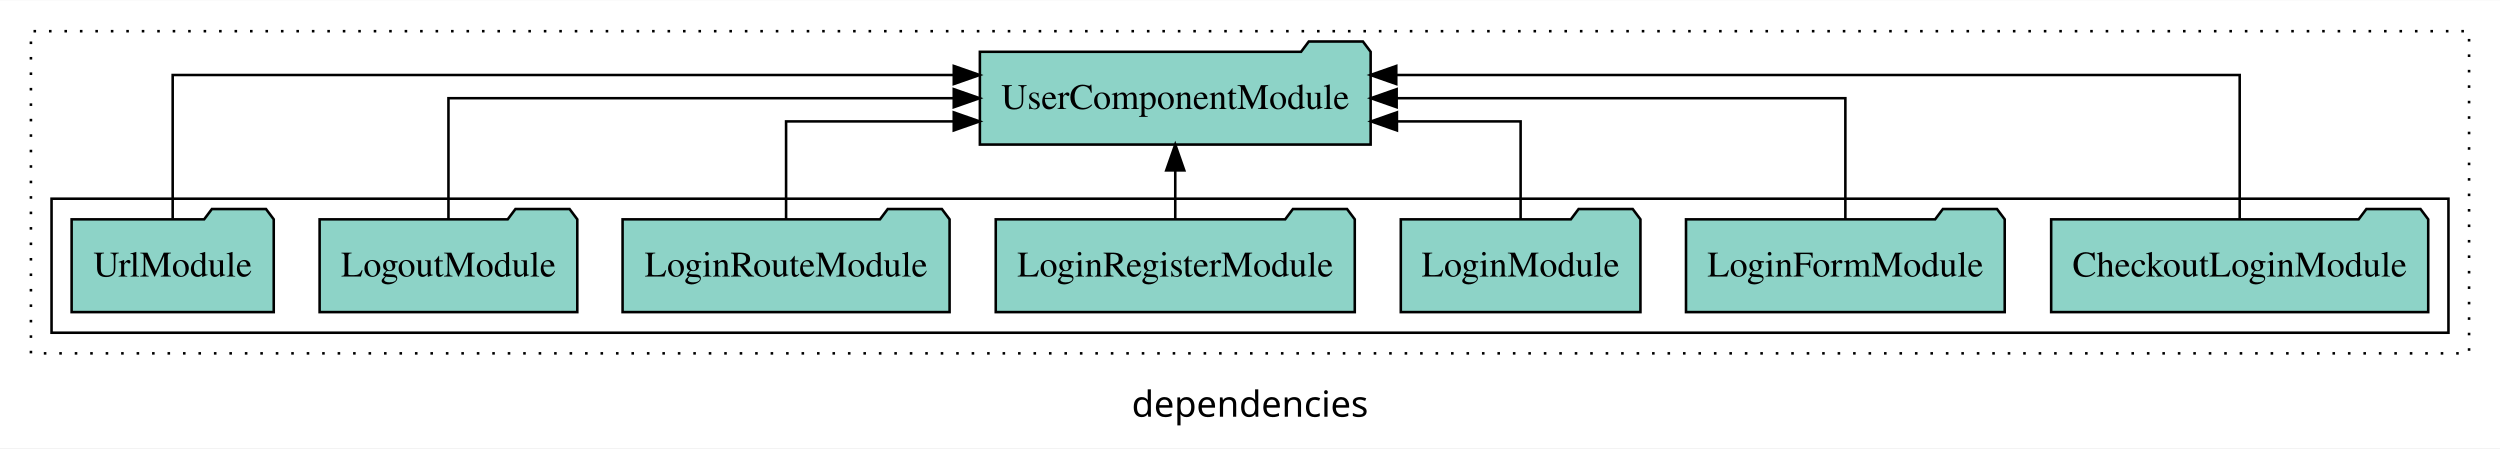
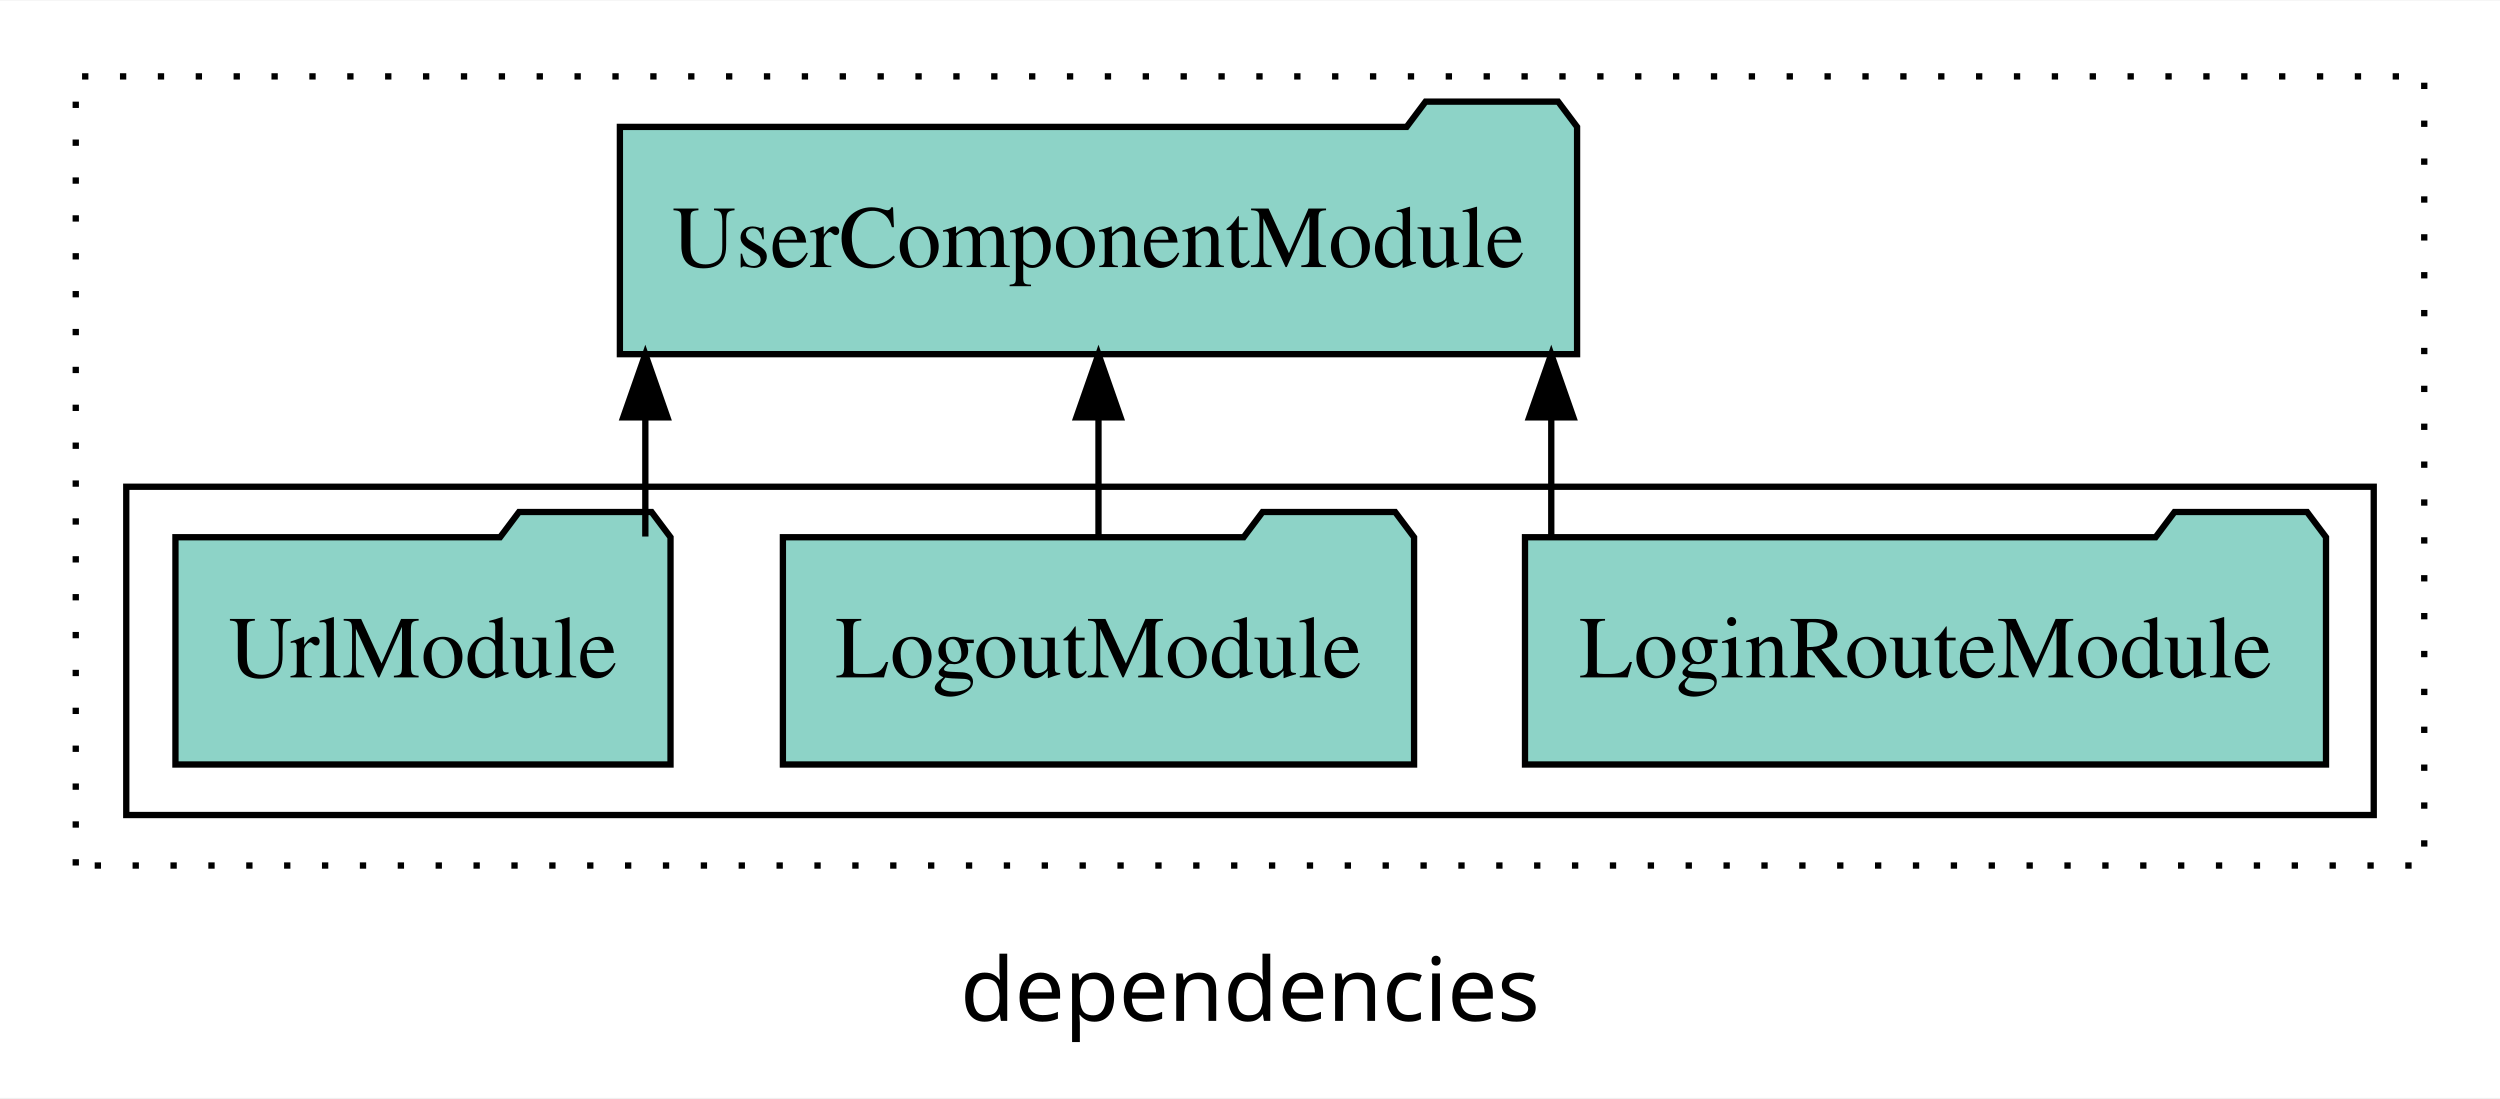
- <svg xmlns="http://www.w3.org/2000/svg" width="970pt" height="174pt" viewBox="0.00 0.00 970.00 173.80">
+ <svg xmlns="http://www.w3.org/2000/svg" width="396pt" height="174pt" viewBox="0.00 0.00 396.00 173.80">
  <g id="graph0" class="graph" transform="scale(1 1) rotate(0) translate(4 169.8)">
-     <polygon fill="white" stroke="transparent" points="-4,4 -4,-169.8 966,-169.8 966,4 -4,4" />
-     <text text-anchor="middle" x="481" y="-8.2" font-family="sans-serif" font-size="14.00">dependencies</text>
+     <polygon fill="white" stroke="transparent" points="-4,4 -4,-169.8 392,-169.8 392,4 -4,4" />
+     <text text-anchor="middle" x="194" y="-8.2" font-family="sans-serif" font-size="14.00">dependencies</text>
    <g id="clust1" class="cluster">
-       <polygon fill="none" stroke="black" stroke-dasharray="1,5" points="8,-32.8 8,-157.8 954,-157.8 954,-32.8 8,-32.8" />
+       <polygon fill="none" stroke="black" stroke-dasharray="1,5" points="8,-32.8 8,-157.8 380,-157.8 380,-32.8 8,-32.8" />
    </g>
    <g id="clust3" class="cluster">
-       <polygon fill="none" stroke="black" points="16,-40.8 16,-92.8 946,-92.8 946,-40.8 16,-40.8" />
+       <polygon fill="none" stroke="black" points="16,-40.8 16,-92.8 372,-92.8 372,-40.8 16,-40.8" />
    </g>
    <g id="node1" class="node">
-       <polygon fill="#8dd3c7" stroke="black" points="938.15,-84.8 935.15,-88.8 914.15,-88.8 911.15,-84.8 791.85,-84.8 791.85,-48.8 938.15,-48.8 938.15,-84.8" />
-       <text text-anchor="middle" x="865" y="-62.6" font-family="Times,serif" font-size="14.00">CheckoutLoginModule</text>
-     </g>
-     <g id="node8" class="node">
-       <polygon fill="#8dd3c7" stroke="black" points="527.81,-149.8 524.81,-153.8 503.81,-153.8 500.81,-149.8 376.19,-149.8 376.19,-113.8 527.81,-113.8 527.81,-149.8" />
-       <text text-anchor="middle" x="452" y="-127.6" font-family="Times,serif" font-size="14.00">UserComponentModule</text>
-     </g>
-     <g id="edge1" class="edge">
-       <path fill="none" stroke="black" d="M865,-85.09C865,-107.01 865,-140.8 865,-140.8 865,-140.8 537.75,-140.8 537.75,-140.8" />
-       <polygon fill="black" stroke="black" points="537.75,-137.3 527.75,-140.8 537.75,-144.3 537.75,-137.3" />
-     </g>
-     <g id="node2" class="node">
-       <polygon fill="#8dd3c7" stroke="black" points="773.83,-84.8 770.83,-88.8 749.83,-88.8 746.83,-84.8 650.17,-84.8 650.17,-48.8 773.83,-48.8 773.83,-84.8" />
-       <text text-anchor="middle" x="712" y="-62.6" font-family="Times,serif" font-size="14.00">LoginFormModule</text>
-     </g>
-     <g id="edge2" class="edge">
-       <path fill="none" stroke="black" d="M712,-84.91C712,-104.14 712,-131.8 712,-131.8 712,-131.8 537.9,-131.8 537.9,-131.8" />
-       <polygon fill="black" stroke="black" points="537.9,-128.3 527.9,-131.8 537.9,-135.3 537.9,-128.3" />
-     </g>
-     <g id="node3" class="node">
-       <polygon fill="#8dd3c7" stroke="black" points="632.49,-84.8 629.49,-88.8 608.49,-88.8 605.49,-84.8 539.51,-84.8 539.51,-48.8 632.49,-48.8 632.49,-84.8" />
-       <text text-anchor="middle" x="586" y="-62.6" font-family="Times,serif" font-size="14.00">LoginModule</text>
-     </g>
-     <g id="edge3" class="edge">
-       <path fill="none" stroke="black" d="M586,-84.83C586,-101.2 586,-122.8 586,-122.8 586,-122.8 538.01,-122.8 538.01,-122.8" />
-       <polygon fill="black" stroke="black" points="538.01,-119.3 528.01,-122.8 538,-126.3 538.01,-119.3" />
-     </g>
-     <g id="node4" class="node">
-       <polygon fill="#8dd3c7" stroke="black" points="521.65,-84.8 518.65,-88.8 497.65,-88.8 494.65,-84.8 382.35,-84.8 382.35,-48.8 521.65,-48.8 521.65,-84.8" />
-       <text text-anchor="middle" x="452" y="-62.6" font-family="Times,serif" font-size="14.00">LoginRegisterModule</text>
-     </g>
-     <g id="edge4" class="edge">
-       <path fill="none" stroke="black" d="M452,-84.91C452,-84.91 452,-103.79 452,-103.79" />
-       <polygon fill="black" stroke="black" points="448.5,-103.79 452,-113.79 455.5,-103.79 448.5,-103.79" />
-     </g>
-     <g id="node5" class="node">
      <polygon fill="#8dd3c7" stroke="black" points="364.44,-84.8 361.44,-88.8 340.44,-88.8 337.44,-84.8 237.56,-84.8 237.56,-48.8 364.44,-48.8 364.44,-84.8" />
      <text text-anchor="middle" x="301" y="-62.6" font-family="Times,serif" font-size="14.00">LoginRouteModule</text>
    </g>
-     <g id="edge5" class="edge">
-       <path fill="none" stroke="black" d="M301,-84.83C301,-101.2 301,-122.8 301,-122.8 301,-122.8 366.06,-122.8 366.06,-122.8" />
-       <polygon fill="black" stroke="black" points="366.06,-126.3 376.06,-122.8 366.06,-119.3 366.06,-126.3" />
+     <g id="node4" class="node">
+       <polygon fill="#8dd3c7" stroke="black" points="245.81,-149.8 242.81,-153.8 221.81,-153.8 218.81,-149.8 94.19,-149.8 94.19,-113.8 245.81,-113.8 245.81,-149.8" />
+       <text text-anchor="middle" x="170" y="-127.6" font-family="Times,serif" font-size="14.00">UserComponentModule</text>
    </g>
-     <g id="node6" class="node">
+     <g id="edge1" class="edge">
+       <path fill="none" stroke="black" d="M241.72,-84.91C241.72,-84.91 241.72,-103.79 241.72,-103.79" />
+       <polygon fill="black" stroke="black" points="238.22,-103.79 241.72,-113.79 245.22,-103.79 238.22,-103.79" />
+     </g>
+     <g id="node2" class="node">
      <polygon fill="#8dd3c7" stroke="black" points="219.99,-84.8 216.99,-88.8 195.99,-88.8 192.99,-84.8 120.01,-84.8 120.01,-48.8 219.99,-48.8 219.99,-84.8" />
      <text text-anchor="middle" x="170" y="-62.6" font-family="Times,serif" font-size="14.00">LogoutModule</text>
    </g>
-     <g id="edge6" class="edge">
-       <path fill="none" stroke="black" d="M170,-84.91C170,-104.14 170,-131.8 170,-131.8 170,-131.8 366.06,-131.8 366.06,-131.8" />
-       <polygon fill="black" stroke="black" points="366.06,-135.3 376.06,-131.8 366.06,-128.3 366.06,-135.3" />
+     <g id="edge2" class="edge">
+       <path fill="none" stroke="black" d="M170,-84.91C170,-84.91 170,-103.79 170,-103.79" />
+       <polygon fill="black" stroke="black" points="166.5,-103.79 170,-113.79 173.5,-103.79 166.5,-103.79" />
    </g>
-     <g id="node7" class="node">
+     <g id="node3" class="node">
      <polygon fill="#8dd3c7" stroke="black" points="102.21,-84.8 99.21,-88.8 78.21,-88.8 75.21,-84.8 23.79,-84.8 23.79,-48.8 102.21,-48.8 102.21,-84.8" />
      <text text-anchor="middle" x="63" y="-62.6" font-family="Times,serif" font-size="14.00">UrlModule</text>
    </g>
-     <g id="edge7" class="edge">
-       <path fill="none" stroke="black" d="M63,-85.09C63,-107.01 63,-140.8 63,-140.8 63,-140.8 366.07,-140.8 366.07,-140.8" />
-       <polygon fill="black" stroke="black" points="366.07,-144.3 376.07,-140.8 366.07,-137.3 366.07,-144.3" />
+     <g id="edge3" class="edge">
+       <path fill="none" stroke="black" d="M98.22,-84.91C98.22,-84.91 98.22,-103.79 98.22,-103.79" />
+       <polygon fill="black" stroke="black" points="94.72,-103.79 98.22,-113.79 101.72,-103.79 94.72,-103.79" />
    </g>
  </g>
</svg>
